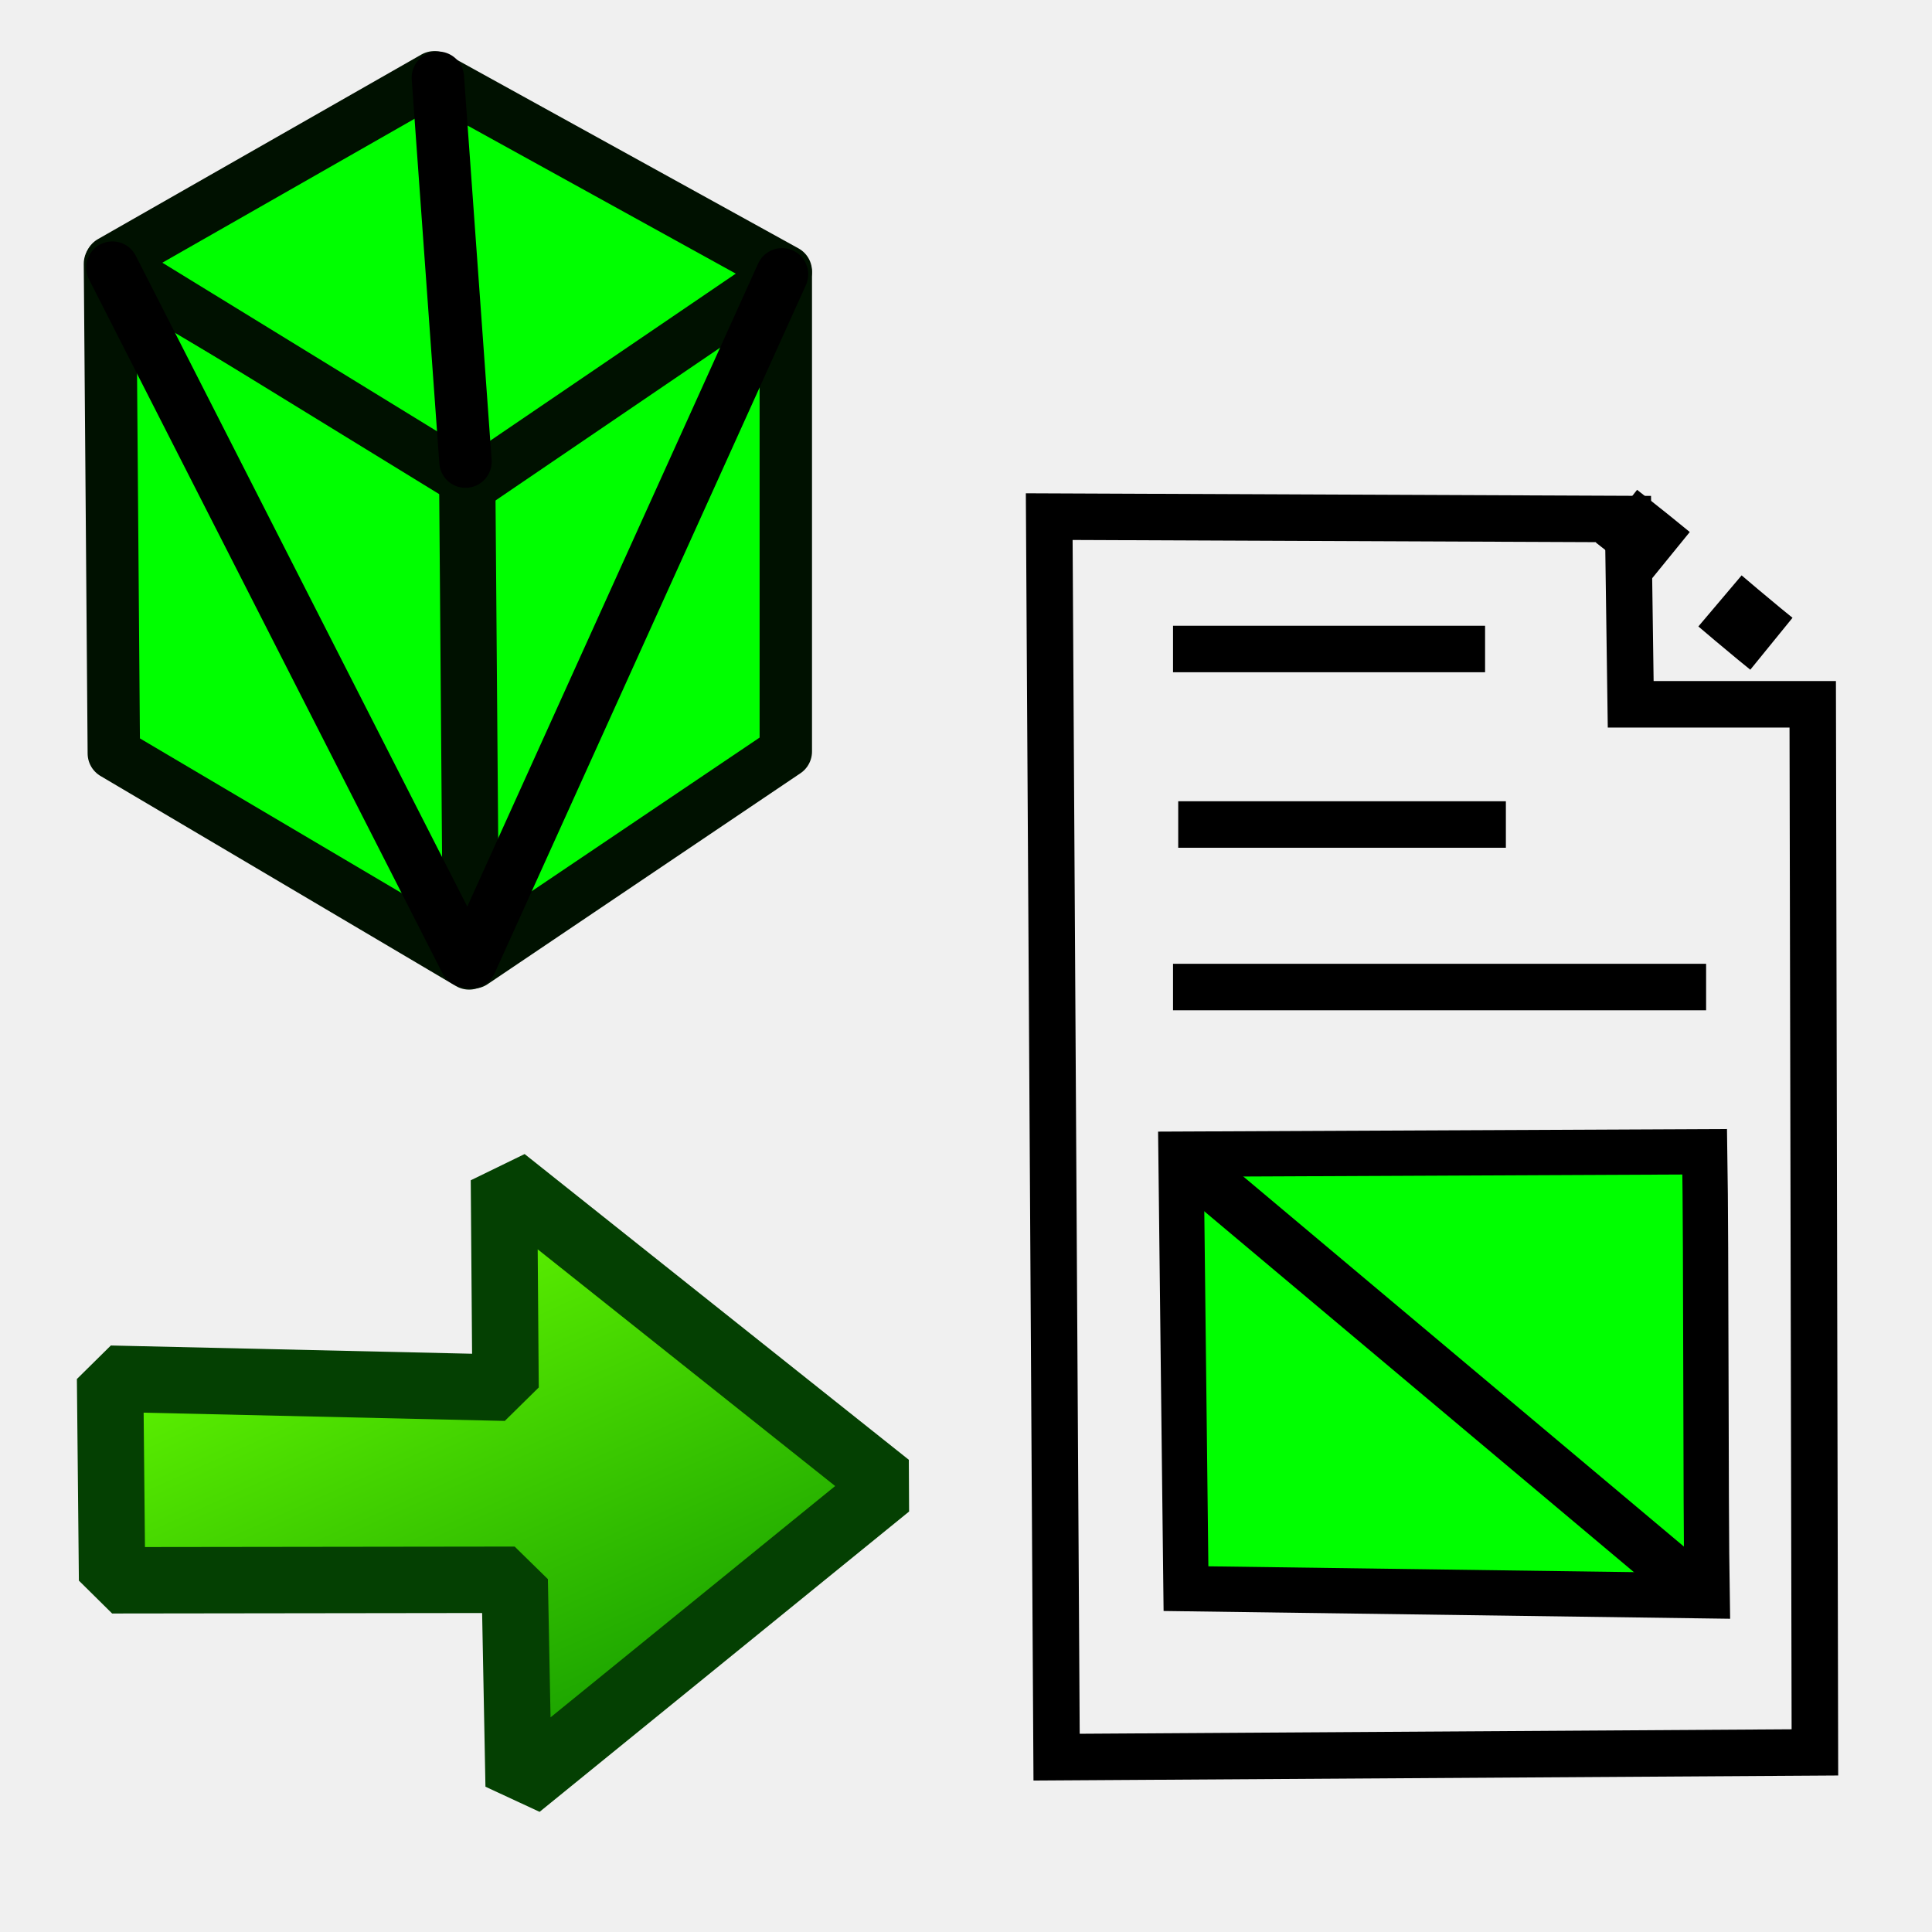
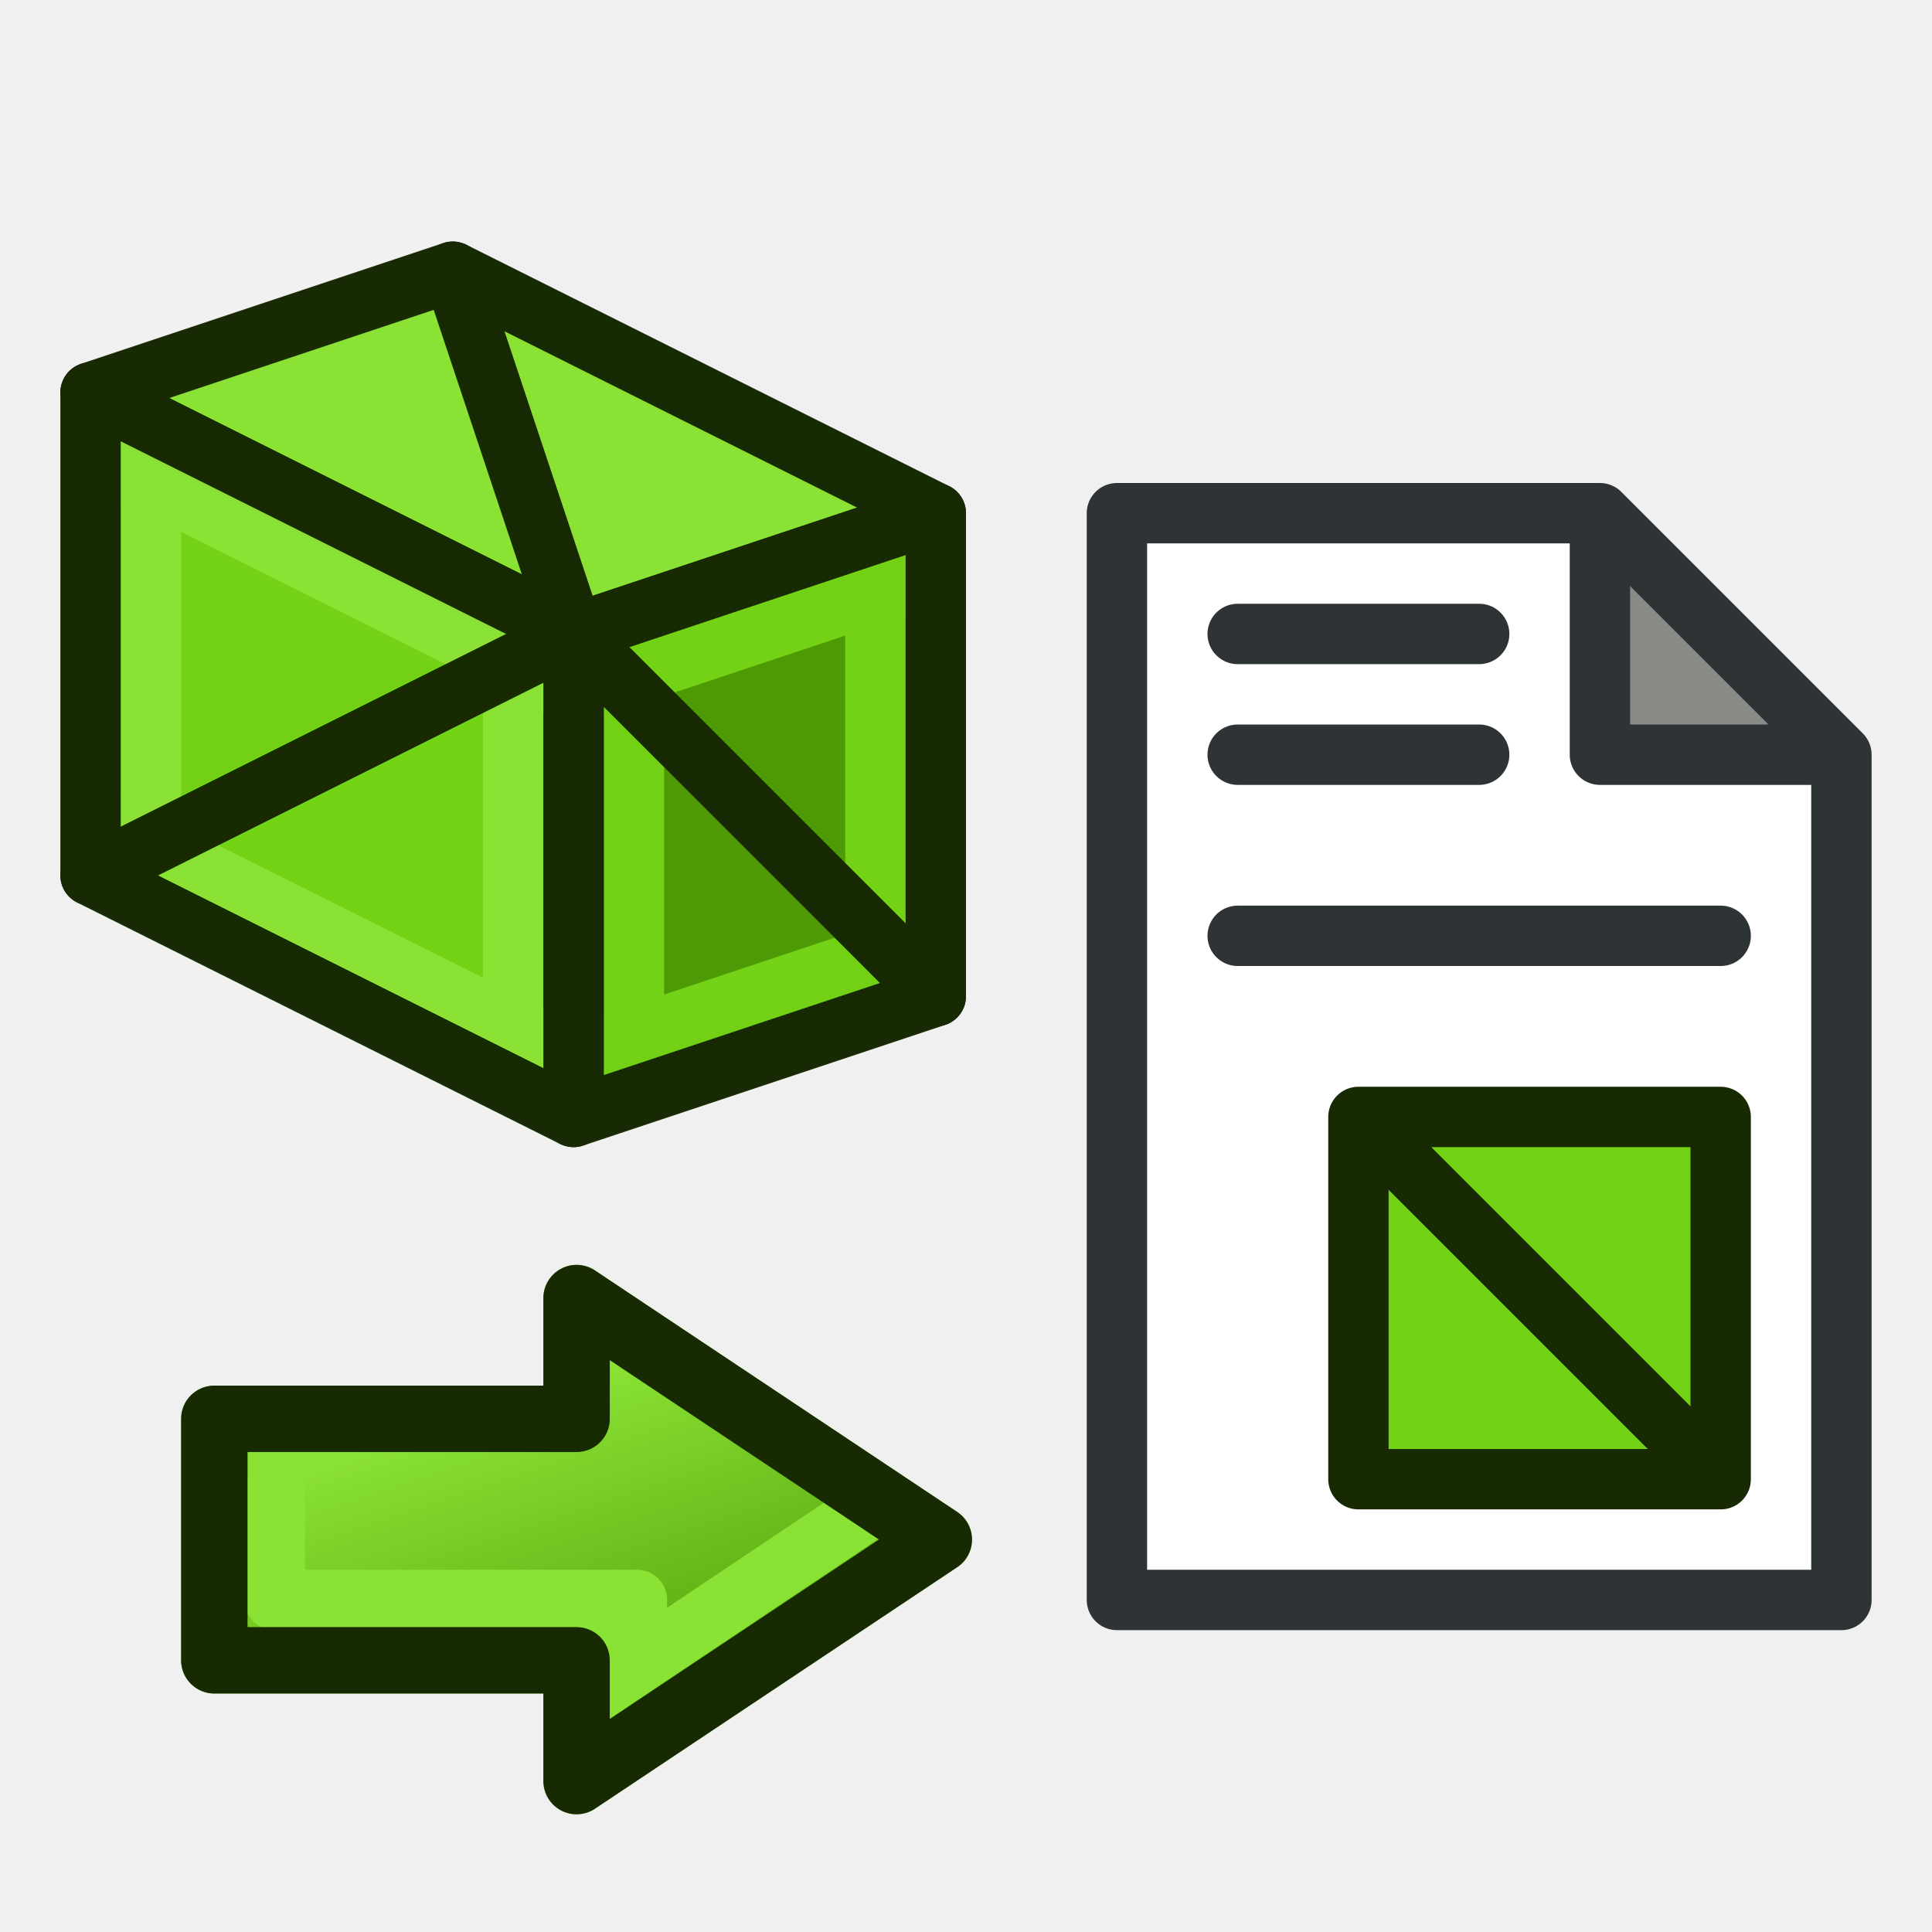
- <svg xmlns="http://www.w3.org/2000/svg" xmlns:xlink="http://www.w3.org/1999/xlink" width="64" height="64" id="svg1307" version="1.0">
-   <defs id="defs1309">
-     <linearGradient id="linearGradient5040">
-       <stop style="stop-color:#ff0000;stop-opacity:1;" offset="0" id="stop5042" />
-       <stop style="stop-color:#8e0000;stop-opacity:1;" offset="1" id="stop5044" />
+ <svg xmlns="http://www.w3.org/2000/svg" xmlns:xlink="http://www.w3.org/1999/xlink" width="64px" height="64px" id="svg3097" version="1.1">
+   <defs id="defs3099">
+     <linearGradient id="linearGradient4081">
+       <stop style="stop-color:#ef2929;stop-opacity:1" offset="0" id="stop4083" />
+       <stop style="stop-color:#a40000;stop-opacity:1" offset="1" id="stop4085" />
    </linearGradient>
-     <linearGradient id="linearGradient5007">
-       <stop id="stop5009" offset="0" style="stop-color:#ff0000;stop-opacity:0.087;" />
-       <stop id="stop5011" offset="1" style="stop-color:#d40000;stop-opacity:1;" />
+     <linearGradient id="linearGradient3193-8">
+       <stop id="stop3195-6" offset="0" style="stop-color:#8ae234;stop-opacity:1" />
+       <stop id="stop3197-4" offset="1" style="stop-color:#4e9a06;stop-opacity:1" />
    </linearGradient>
-     <linearGradient id="linearGradient4362">
-       <stop id="stop4364" offset="0" style="stop-color:#cabd55;stop-opacity:1;" />
-       <stop id="stop4366" offset="1" style="stop-color:#e3d032;stop-opacity:0.06;" />
+     <linearGradient y2="32.91" x2="12.024" y1="55.424" x1="21.956" gradientTransform="matrix(-0.9999827,0.00588453,-0.00588453,-0.9999827,46.85148,72.74598)" gradientUnits="userSpaceOnUse" id="linearGradient3013-7" xlink:href="#linearGradient3193-8-4" />
+     <linearGradient id="linearGradient3193-8-4">
+       <stop id="stop3195-6-8" offset="0" style="stop-color:#68ff00;stop-opacity:1;" />
+       <stop id="stop3197-4-8" offset="1" style="stop-color:#078b00;stop-opacity:1;" />
    </linearGradient>
-     <linearGradient id="linearGradient4191">
-       <stop style="stop-color:#0040ff;stop-opacity:1;" offset="0" id="stop4193" />
-       <stop style="stop-color:#0087ff;stop-opacity:0;" offset="1" id="stop4195" />
+     <linearGradient y2="30.59" x2="29.622" y1="46.625" x1="35.528" gradientTransform="matrix(-0.9999827,0.00588453,-0.00588453,-0.9999827,47.80153,90.41492)" gradientUnits="userSpaceOnUse" id="linearGradient4062-2" xlink:href="#linearGradient4081-4" />
+     <linearGradient id="linearGradient4081-4">
+       <stop style="stop-color:#8ae234;stop-opacity:1" offset="0" id="stop4083-5" />
+       <stop style="stop-color:#4e9a06;stop-opacity:1" offset="1" id="stop4085-5" />
    </linearGradient>
-     <linearGradient id="linearGradient4150">
-       <stop style="stop-color:#ff0000;stop-opacity:0.391;" offset="0" id="stop4152" />
-       <stop style="stop-color:#ff0000;stop-opacity:1;" offset="1" id="stop4154" />
+     <linearGradient xlink:href="#linearGradient4081-6" id="linearGradient4165-3" x1="12" y1="48" x2="16" y2="60" gradientUnits="userSpaceOnUse" gradientTransform="translate(4,-4)" />
+     <linearGradient id="linearGradient4081-6">
+       <stop style="stop-color:#8ae234;stop-opacity:1" offset="0" id="stop4083-7" />
+       <stop style="stop-color:#4e9a06;stop-opacity:1" offset="1" id="stop4085-53" />
    </linearGradient>
-     <linearGradient id="linearGradient3867">
-       <stop style="stop-color:#31d900;stop-opacity:1;" offset="0" id="stop3869" />
-       <stop style="stop-color:#6dff00;stop-opacity:0.991;" offset="1" id="stop3871" />
-     </linearGradient>
-     <linearGradient id="linearGradient2817">
-       <stop style="stop-color:#000000;stop-opacity:1;" offset="0" id="stop2819" />
-       <stop style="stop-color:#ffffff;stop-opacity:0.485;" offset="1" id="stop2821" />
-     </linearGradient>
-     <linearGradient id="linearGradient2584">
-       <stop style="stop-color:#000000;stop-opacity:1;" offset="0" id="stop2586" />
-       <stop style="stop-color:#ffffff;stop-opacity:0;" offset="1" id="stop2588" />
-     </linearGradient>
-     <linearGradient id="linearGradient2697">
-       <stop id="stop2699" offset="0" style="stop-color:#babdb6" />
-       <stop id="stop2701" offset="1" style="stop-color:#555753" />
-     </linearGradient>
-     <linearGradient id="linearGradient2679">
-       <stop id="stop2681" offset="0" style="stop-color:#f7f7f7;stop-opacity:1" />
-       <stop id="stop2683" offset="1" style="stop-color:#ccd0c7;stop-opacity:1" />
-     </linearGradient>
-     <linearGradient id="linearGradient3081">
-       <stop style="stop-color:#ffffff;stop-opacity:1;" offset="0" id="stop3083" />
-       <stop style="stop-color:#ffffff;stop-opacity:0;" offset="1" id="stop3085" />
-     </linearGradient>
-     <linearGradient id="linearGradient8662">
-       <stop style="stop-color:#000000;stop-opacity:1;" offset="0" id="stop8664" />
-       <stop style="stop-color:#000000;stop-opacity:0;" offset="1" id="stop8666" />
-     </linearGradient>
-     <radialGradient xlink:href="#linearGradient2679" id="radialGradient2112" gradientUnits="userSpaceOnUse" gradientTransform="matrix(3.562309e-6,-1.07205,1.992104,-1.250658e-6,-42.61165,283.7891)" cx="169.772" cy="100.201" fx="169.772" fy="100.201" r="11" />
-     <linearGradient xlink:href="#linearGradient2697" id="linearGradient2122" gradientUnits="userSpaceOnUse" gradientTransform="translate(-12,0)" x1="169" y1="110.338" x2="169" y2="93.205" />
-     <linearGradient xlink:href="#linearGradient3081" id="linearGradient2124" gradientUnits="userSpaceOnUse" gradientTransform="translate(133,70.99999)" x1="15.09" y1="15.292" x2="14" y2="52.511" />
-     <radialGradient xlink:href="#linearGradient8662" id="radialGradient2137" gradientUnits="userSpaceOnUse" gradientTransform="matrix(1,0,0,0.536723,0,16.87306)" cx="24.837" cy="36.421" fx="24.837" fy="36.421" r="15.645" />
-     <radialGradient xlink:href="#linearGradient8662" id="radialGradient2139" gradientUnits="userSpaceOnUse" gradientTransform="matrix(1,0,0,0.536723,0,16.87306)" cx="24.837" cy="36.421" fx="24.837" fy="36.421" r="15.645" />
-     <radialGradient xlink:href="#linearGradient8662" id="radialGradient2725" gradientUnits="userSpaceOnUse" gradientTransform="matrix(1,0,0,0.536723,0,16.87306)" cx="24.837" cy="36.421" fx="24.837" fy="36.421" r="15.645" />
-     <radialGradient xlink:href="#linearGradient8662" id="radialGradient2727" gradientUnits="userSpaceOnUse" gradientTransform="matrix(1,0,0,0.536723,0,16.87306)" cx="24.837" cy="36.421" fx="24.837" fy="36.421" r="15.645" />
-     <radialGradient xlink:href="#linearGradient2679" id="radialGradient2729" gradientUnits="userSpaceOnUse" gradientTransform="matrix(3.562309e-6,-1.07205,1.992104,-1.250658e-6,-42.61165,283.7891)" cx="169.772" cy="100.201" fx="169.772" fy="100.201" r="11" />
-     <linearGradient xlink:href="#linearGradient2697" id="linearGradient2731" gradientUnits="userSpaceOnUse" gradientTransform="translate(-12,0)" x1="169" y1="110.338" x2="169" y2="93.205" />
-     <linearGradient xlink:href="#linearGradient3081" id="linearGradient2733" gradientUnits="userSpaceOnUse" gradientTransform="translate(133,70.99999)" x1="15.09" y1="15.292" x2="14" y2="52.511" />
-     <radialGradient xlink:href="#linearGradient8662" id="radialGradient2745" gradientUnits="userSpaceOnUse" gradientTransform="matrix(1,0,0,0.536723,0,16.87306)" cx="24.837" cy="36.421" fx="24.837" fy="36.421" r="15.645" />
-     <radialGradient xlink:href="#linearGradient8662" id="radialGradient2747" gradientUnits="userSpaceOnUse" gradientTransform="matrix(1,0,0,0.536723,0,16.87306)" cx="24.837" cy="36.421" fx="24.837" fy="36.421" r="15.645" />
-     <radialGradient xlink:href="#linearGradient2679" id="radialGradient2749" gradientUnits="userSpaceOnUse" gradientTransform="matrix(3.562309e-6,-1.07205,1.992104,-1.250658e-6,-42.61165,283.7891)" cx="169.772" cy="100.201" fx="169.772" fy="100.201" r="11" />
-     <linearGradient xlink:href="#linearGradient2697" id="linearGradient2751" gradientUnits="userSpaceOnUse" gradientTransform="translate(-12,0)" x1="169" y1="110.338" x2="169" y2="93.205" />
-     <linearGradient xlink:href="#linearGradient3081" id="linearGradient2753" gradientUnits="userSpaceOnUse" gradientTransform="translate(133,70.99999)" x1="15.09" y1="15.292" x2="14" y2="52.511" />
-     <radialGradient xlink:href="#linearGradient2679" id="radialGradient2791" gradientUnits="userSpaceOnUse" gradientTransform="matrix(3.562309e-6,-1.07205,1.992104,-1.250658e-6,-42.61165,283.7891)" cx="169.772" cy="100.201" fx="169.772" fy="100.201" r="11" />
-     <linearGradient xlink:href="#linearGradient2697" id="linearGradient2793" gradientUnits="userSpaceOnUse" gradientTransform="translate(-12,0)" x1="169" y1="110.338" x2="169" y2="93.205" />
-     <linearGradient xlink:href="#linearGradient2697" id="linearGradient2795" gradientUnits="userSpaceOnUse" gradientTransform="translate(-12,0)" x1="169" y1="110.338" x2="169" y2="93.205" />
-     <linearGradient xlink:href="#linearGradient3081" id="linearGradient2797" gradientUnits="userSpaceOnUse" gradientTransform="translate(133,70.99999)" x1="15.09" y1="15.292" x2="14" y2="52.511" />
-     <linearGradient xlink:href="#linearGradient3081" id="linearGradient2800" gradientUnits="userSpaceOnUse" gradientTransform="translate(-4e-4,-0.09426)" x1="15.09" y1="15.292" x2="14" y2="52.511" />
-     <linearGradient xlink:href="#linearGradient2697" id="linearGradient2803" gradientUnits="userSpaceOnUse" gradientTransform="matrix(1,0,0,1.004384,-145.0004,-71.4625)" x1="169" y1="110.338" x2="169" y2="93.205" />
-     <linearGradient xlink:href="#linearGradient2697" id="linearGradient2806" gradientUnits="userSpaceOnUse" gradientTransform="translate(-145.0004,-97.0943)" x1="169" y1="110.338" x2="169" y2="93.205" />
-     <radialGradient xlink:href="#linearGradient2679" id="radialGradient2809" gradientUnits="userSpaceOnUse" gradientTransform="matrix(3.562309e-6,-1.07205,1.992104,-1.250658e-6,-175.6121,212.6949)" cx="169.772" cy="100.201" fx="169.772" fy="100.201" r="11" />
-     <linearGradient xlink:href="#linearGradient2817" id="linearGradient2823" gradientUnits="userSpaceOnUse" gradientTransform="matrix(1.103262,0,0,1.054917,-163.1228,-76.31138)" x1="174.834" y1="84.263" x2="174.745" y2="105.491" />
-     <linearGradient xlink:href="#linearGradient3081" id="linearGradient2825" gradientUnits="userSpaceOnUse" gradientTransform="translate(-4e-4,-26.09426)" x1="15.09" y1="15.292" x2="14" y2="52.511" />
-     <radialGradient xlink:href="#linearGradient2679" id="radialGradient2831" gradientUnits="userSpaceOnUse" gradientTransform="matrix(3.562309e-6,-1.07205,1.992104,-1.250658e-6,-175.6121,186.6949)" cx="169.772" cy="100.201" fx="169.772" fy="100.201" r="11" />
-     <linearGradient xlink:href="#linearGradient2817" id="linearGradient2858" gradientUnits="userSpaceOnUse" gradientTransform="matrix(1.103262,0,0,1.054917,-163.1228,-76.31138)" x1="174.834" y1="84.263" x2="174.745" y2="105.491" />
-     <radialGradient xlink:href="#linearGradient2679" id="radialGradient2860" gradientUnits="userSpaceOnUse" gradientTransform="matrix(3.562309e-6,-1.07205,1.992104,-1.250658e-6,-175.6121,212.6949)" cx="169.772" cy="100.201" fx="169.772" fy="100.201" r="11" />
-     <linearGradient xlink:href="#linearGradient2697" id="linearGradient2862" gradientUnits="userSpaceOnUse" gradientTransform="matrix(1,0,0,1.004384,-145.0004,-71.4625)" x1="169" y1="110.338" x2="169" y2="93.205" />
-     <linearGradient xlink:href="#linearGradient3081" id="linearGradient2864" gradientUnits="userSpaceOnUse" gradientTransform="translate(-4e-4,-0.09426)" x1="15.09" y1="15.292" x2="14" y2="52.511" />
-     <linearGradient xlink:href="#linearGradient3081" id="linearGradient3421" gradientUnits="userSpaceOnUse" gradientTransform="matrix(3.000198,0,0,1,-35.67023,-22.75604)" x1="15.09" y1="15.292" x2="14" y2="52.511" />
-     <linearGradient xlink:href="#linearGradient2697" id="linearGradient3424" gradientUnits="userSpaceOnUse" gradientTransform="matrix(2.498884,0,0,1.004384,-383.7419,-95.06201)" x1="169" y1="110.338" x2="169" y2="93.205" />
-     <linearGradient xlink:href="#linearGradient2817" id="linearGradient3430" gradientUnits="userSpaceOnUse" gradientTransform="matrix(2.624525,0,0,1.054917,-407.8919,-96.39441)" x1="174.834" y1="84.263" x2="174.745" y2="105.491" />
-     <linearGradient xlink:href="#linearGradient5040" id="linearGradient5005" x1="38.451" y1="-8.924" x2="25.651" y2="-4.075" gradientUnits="userSpaceOnUse" gradientTransform="matrix(-0.01225123,-1.155963,0.9991845,-0.02952797,16.35622,53.75296)" />
-     <linearGradient xlink:href="#linearGradient5007" id="linearGradient5019" x1="40.256" y1="7.056" x2="40.394" y2="16.874" gradientUnits="userSpaceOnUse" gradientTransform="matrix(0.8362162,-0.7901363,0.800733,0.8251499,-6.184321,29.34317)" />
-     <linearGradient xlink:href="#linearGradient3193" id="linearGradient3191" x1="11.758" y1="27.364" x2="16.379" y2="39.649" gradientUnits="userSpaceOnUse" gradientTransform="matrix(1,-1.5781242e-4,1.5781242e-4,1,6.120919,-11.14912)" />
-     <linearGradient id="linearGradient3193">
-       <stop id="stop3195" offset="0" style="stop-color:#ffc800;stop-opacity:1;" />
-       <stop id="stop3197" offset="1" style="stop-color:#d72600;stop-opacity:1;" />
-     </linearGradient>
-     <linearGradient y2="39.649" x2="16.379" y1="27.364" x1="11.758" gradientTransform="matrix(1,-1.5781242e-4,1.5781242e-4,1,10.86629,-7.199958)" gradientUnits="userSpaceOnUse" id="linearGradient3013" xlink:href="#linearGradient3193" />
-     <linearGradient xlink:href="#linearGradient3193-8" id="linearGradient3191-2" x1="21.956" y1="55.424" x2="12.024" y2="32.91" gradientUnits="userSpaceOnUse" gradientTransform="matrix(-0.9999827,0.00588453,-0.00588453,-0.9999827,37.28848,69.721)" />
-     <linearGradient id="linearGradient3193-8">
-       <stop id="stop3195-6" offset="0" style="stop-color:#68ff00;stop-opacity:1;" />
-       <stop id="stop3197-4" offset="1" style="stop-color:#078b00;stop-opacity:1;" />
-     </linearGradient>
-     <linearGradient y2="32.91" x2="12.024" y1="55.424" x1="21.956" gradientTransform="matrix(-0.9999827,0.00588453,-0.00588453,-0.9999827,46.85148,72.74598)" gradientUnits="userSpaceOnUse" id="linearGradient3013-7" xlink:href="#linearGradient3193-8" />
+     <linearGradient y2="60" x2="16" y1="48" x1="12" gradientTransform="matrix(-1,0,0,1,3.754629,-19.78136)" gradientUnits="userSpaceOnUse" id="linearGradient3049" xlink:href="#linearGradient4081-6" />
  </defs>
-   <g id="layer1" style="display:inline" transform="translate(0,16)">
-     <path style="fill:none;stroke:#000000;stroke-width:1.54;stroke-linecap:butt;stroke-linejoin:miter;stroke-miterlimit:4;stroke-opacity:1;stroke-dasharray:none" d="m 34.757,1.114 0.244,41.094 25.12,-0.158 -0.072,-34.719 -6.03,0 -0.086,-6.137 z" id="path3861" />
-     <path style="fill:none;stroke:#000000;stroke-width:1.54;stroke-linecap:butt;stroke-linejoin:miter;stroke-miterlimit:4;stroke-opacity:1;stroke-dasharray:none" d="m 38.858,5.499 10.337,0" id="path3863" />
-     <path style="fill:none;stroke:#000000;stroke-width:1.54;stroke-linecap:butt;stroke-linejoin:miter;stroke-miterlimit:4;stroke-opacity:1;stroke-dasharray:none" d="m 39.03,11.313 10.854,0" id="path3865" />
-     <path style="fill:none;stroke:#000000;stroke-width:1.54;stroke-linecap:butt;stroke-linejoin:miter;stroke-miterlimit:4;stroke-opacity:1;stroke-dasharray:none" d="m 38.858,16.697 17.659,0" id="path3867" />
-     <path style="fill:#00ff00;fill-opacity:1;stroke:#000000;stroke-width:1.5;stroke-linecap:butt;stroke-linejoin:miter;stroke-miterlimit:4;stroke-opacity:1;stroke-dasharray:none" d="m 56.471,22.154 c 0.053,3.163 0.026,11.547 0.079,14.709 l -17.263,-0.237 -0.165,-14.393 z" id="path3869" />
-     <path style="fill:none;stroke:#000000;stroke-width:2.217;stroke-linecap:butt;stroke-linejoin:round;stroke-miterlimit:4;stroke-opacity:1;stroke-dasharray:2.217, 2.217;stroke-dashoffset:0" d="m 53.546,1.098 c 3.282,2.576 3.419,2.904 6.702,5.48" id="path3881" />
-     <g id="g3030" transform="matrix(-1,0,0,1,6.522763,0.8179843)">
-       <path id="path3009" d="M -9.017,-1.156 -19.508,-7.769 l 0,15.846 10.363,6.987 z" style="fill:#00ff00;fill-opacity:1;stroke:#001100;stroke-width:1.736;stroke-linecap:butt;stroke-linejoin:round;stroke-miterlimit:4;stroke-opacity:1;stroke-dasharray:none" />
-       <path id="path3009-6" d="M 2.88,-8.081 -8.89,-1.093 -9.017,15.096 2.752,8.14 z" style="fill:#00ff00;fill-opacity:1;stroke:#001100;stroke-width:1.736;stroke-linecap:butt;stroke-linejoin:round;stroke-miterlimit:4;stroke-opacity:1;stroke-dasharray:none" />
-       <path id="path3029" d="M -19.508,-7.831 -7.866,-14.257 2.848,-8.143 -9.145,-0.781 z" style="fill:#00ff00;fill-opacity:1;stroke:#001100;stroke-width:1.736;stroke-linecap:round;stroke-linejoin:round;stroke-miterlimit:4;stroke-opacity:1;stroke-dasharray:none" />
-       <path id="path5345" d="m -7.982,-14.244 -0.915,12.718" style="fill:none;stroke:#000000;stroke-width:1.736;stroke-linecap:round;stroke-linejoin:round;stroke-miterlimit:4;stroke-opacity:1;stroke-dasharray:none" />
-       <path id="path5347" d="M -19.383,-7.731 -9.078,15.052" style="fill:none;stroke:#000000;stroke-width:1.736;stroke-linecap:round;stroke-linejoin:round;stroke-miterlimit:4;stroke-opacity:1;stroke-dasharray:none" />
-       <path id="path5347-7" d="M 2.799,-7.953 -8.903,15.02" style="fill:none;stroke:#000000;stroke-width:1.736;stroke-linecap:round;stroke-linejoin:round;stroke-miterlimit:4;stroke-opacity:1;stroke-dasharray:none" />
+   <g id="layer1">
+     <g style="display:inline" id="g3030" transform="matrix(-1,0,0,1,6.854629,18.78136)">
+       <path id="path3009" d="m -12.145,2.219 -12,-4 0,16 12,4 z" style="fill:#4e9a06;fill-opacity:1;stroke:none" />
+       <path style="fill:none;stroke:#73d216;stroke-width:2;stroke-linecap:butt;stroke-linejoin:miter;stroke-opacity:1" d="m -12.145,16.219 -12,-4" id="path4167" />
+       <path id="path3009-6" d="m 3.855,-5.781 -16,8 0,16 16,-8 z" style="fill:#73d216;fill-opacity:1;stroke:none" />
+       <path style="fill:none;stroke:#73d216;stroke-width:2;stroke-linecap:butt;stroke-linejoin:miter;stroke-opacity:1" d="m -14.145,2.219 0,14" id="path4169" />
+       <path id="path3029" d="m -24.145,-1.781 16,-8 12,4 -16,8 z" style="fill:#8ae234;fill-opacity:1;stroke:#172a04;stroke-width:2;stroke-linecap:round;stroke-linejoin:round;stroke-miterlimit:4;stroke-opacity:1;stroke-dasharray:none" />
+       <path style="fill:none;stroke:#73d216;stroke-width:2;stroke-linecap:butt;stroke-linejoin:miter;stroke-opacity:1" d="m -22.145,0.219 0,14" id="path4171" />
+       <path id="path5345" d="M -8.145,-9.781 -12.145,2.219" style="fill:none;stroke:#172a04;stroke-width:2;stroke-linecap:round;stroke-linejoin:round;stroke-miterlimit:4;stroke-opacity:1;stroke-dasharray:none" />
+       <path style="fill:none;stroke:#73d216;stroke-width:2;stroke-linecap:butt;stroke-linejoin:miter;stroke-opacity:1" d="m -24.145,0.219 12,4" id="path4173" />
+       <path id="path5347-7" d="m -12.145,2.219 -12,12" style="fill:none;stroke:#172a04;stroke-width:2;stroke-linecap:round;stroke-linejoin:round;stroke-miterlimit:4;stroke-opacity:1;stroke-dasharray:none" />
+       <path id="path3009-9" d="m -12.145,2.219 -12,-4 0,16 12,4 z" style="fill:none;stroke:#172a04;stroke-width:2;stroke-linecap:butt;stroke-linejoin:round;stroke-miterlimit:4;stroke-opacity:1;stroke-dasharray:none;display:inline" />
+       <path style="fill:none;stroke:#8ae234;stroke-width:2;stroke-linecap:butt;stroke-linejoin:miter;stroke-opacity:1" d="M -12.145,16.219 3.855,8.219" id="path4193" />
+       <path style="fill:none;stroke:#8ae234;stroke-width:2;stroke-linecap:butt;stroke-linejoin:miter;stroke-opacity:1" d="m 1.855,10.219 0,-14" id="path4195" />
+       <path style="fill:none;stroke:#8ae234;stroke-width:2;stroke-linecap:butt;stroke-linejoin:miter;stroke-opacity:1" d="m 3.855,-3.781 -16,8" id="path4197" />
+       <path style="fill:none;stroke:#8ae234;stroke-width:2;stroke-linecap:butt;stroke-linejoin:miter;stroke-opacity:1" d="m -10.145,16.219 0,-14" id="path4199" />
+       <path id="path3009-6-4" d="m 3.855,-5.781 -16,8 0,16 16,-8 z" style="fill:none;stroke:#172a04;stroke-width:2;stroke-linecap:butt;stroke-linejoin:round;stroke-miterlimit:4;stroke-opacity:1;stroke-dasharray:none;display:inline" />
+       <path id="path5347" d="m -12.145,2.219 16,8" style="fill:none;stroke:#172a04;stroke-width:2;stroke-linecap:round;stroke-linejoin:round;stroke-miterlimit:4;stroke-opacity:1;stroke-dasharray:none" />
+       <path style="fill:none;stroke:none" d="m -30.145,-1.781 0,36 -24,0 0,-28 8,-8 z" id="path4219" />
+       <path style="fill:#ffffff;stroke:none;display:inline" d="m -30.145,-1.781 0,36 -24,0 0,-28 8,-8 z" id="path4219-6" />
+       <path style="fill:#888a85;stroke:none" d="m -46.145,-1.781 0,8 -8,0 z" id="path4245" />
+       <path style="fill:none;stroke:#2e3436;stroke-width:2;stroke-linecap:butt;stroke-linejoin:round;stroke-opacity:1" d="m -46.145,-1.781 0,8 -8,0" id="path4221" />
+       <path style="fill:none;stroke:#2e3436;stroke-width:2;stroke-linecap:round;stroke-linejoin:miter;stroke-opacity:1" d="m -34.145,2.219 -8,0" id="path4247" />
+       <path style="fill:none;stroke:#2e3436;stroke-width:2;stroke-linecap:round;stroke-linejoin:miter;stroke-opacity:1" d="m -34.145,12.219 -16,0" id="path4251" />
+       <rect style="fill:#73d216;fill-opacity:1;stroke:#172a04;stroke-width:2;stroke-linecap:round;stroke-linejoin:round;stroke-miterlimit:4;stroke-opacity:1;stroke-dasharray:none" id="rect4253" width="12" height="12" x="38.145" y="18.219" transform="scale(-1,1)" />
+       <path style="fill:none;stroke:#172a04;stroke-width:2;stroke-linecap:butt;stroke-linejoin:miter;stroke-opacity:1" d="m -38.145,18.219 -12,12" id="path4255" />
+       <path style="fill:none;stroke:#2e3436;stroke-width:2;stroke-linecap:round;stroke-linejoin:miter;stroke-opacity:1;display:inline" d="m -34.145,6.219 -8,0" id="path4247-3" />
+       <path style="fill:none;stroke:#2e3436;stroke-width:2;stroke-linecap:round;stroke-linejoin:round;stroke-opacity:1;display:inline" d="m -30.145,-1.781 0,36 -24,0 0,-28 8,-8 z" id="path4219-6-6" />
+       <path style="fill:url(#linearGradient3049);fill-opacity:1;fill-rule:nonzero;stroke:#73d216;stroke-width:2.2;stroke-linecap:round;stroke-linejoin:round;stroke-miterlimit:4;stroke-opacity:1;stroke-dasharray:none;stroke-dashoffset:0;marker:none;visibility:visible;display:inline;overflow:visible;enable-background:accumulate" d="m -12.245,40.219 -12,-8 12,-8 0,4 12,0 0,8 -12,0 z" id="rect3165" />
+       <path style="fill:none;stroke:#8ae234;stroke-width:2;stroke-linecap:butt;stroke-linejoin:round;stroke-opacity:1" d="m -14.245,36.219 0,-2 12,0 0,-4" id="path4087" />
+       <path style="fill:none;stroke:#8ae234;stroke-width:2;stroke-linecap:butt;stroke-linejoin:miter;stroke-opacity:1" d="M -12.064,37.81 -22.109,31.082" id="path4089" />
+       <path style="fill:none;stroke:#8ae234;stroke-width:1px;stroke-linecap:butt;stroke-linejoin:miter;stroke-opacity:1" d="m -12.245,34.219 -2,2" id="path4091" />
+       <path style="fill:none;stroke:#172a04;stroke-width:2.2;stroke-linecap:round;stroke-linejoin:round;stroke-miterlimit:4;stroke-opacity:1;stroke-dasharray:none;stroke-dashoffset:0;marker:none;visibility:visible;display:inline;overflow:visible;enable-background:accumulate" d="m -12.245,40.219 -12,-8 12,-8 0,4 12,0 0,8 -12,0 z" id="rect3165-1" />
    </g>
-     <path style="fill:url(#linearGradient3013-7);fill-opacity:1;fill-rule:nonzero;stroke:#044002;stroke-width:2.2;stroke-linecap:butt;stroke-linejoin:bevel;stroke-miterlimit:4;stroke-opacity:1;stroke-dasharray:none;stroke-dashoffset:0;marker:none;visibility:visible;display:inline;overflow:visible;enable-background:accumulate" d="m 17.181,43.166 12.24,-9.948 -12.727,-10.128 0.053,6.88 -13.1,-0.299 0.066,6.678 13.337,-0.017 z" id="rect3165" />
-     <path style="fill:none;stroke:#000000;stroke-width:1.714;stroke-linecap:round;stroke-linejoin:round;stroke-miterlimit:4;stroke-opacity:1;stroke-dasharray:none;display:inline" d="M 39.64,22.794 56.241,36.737" id="path3865-6" />
  </g>
</svg>
